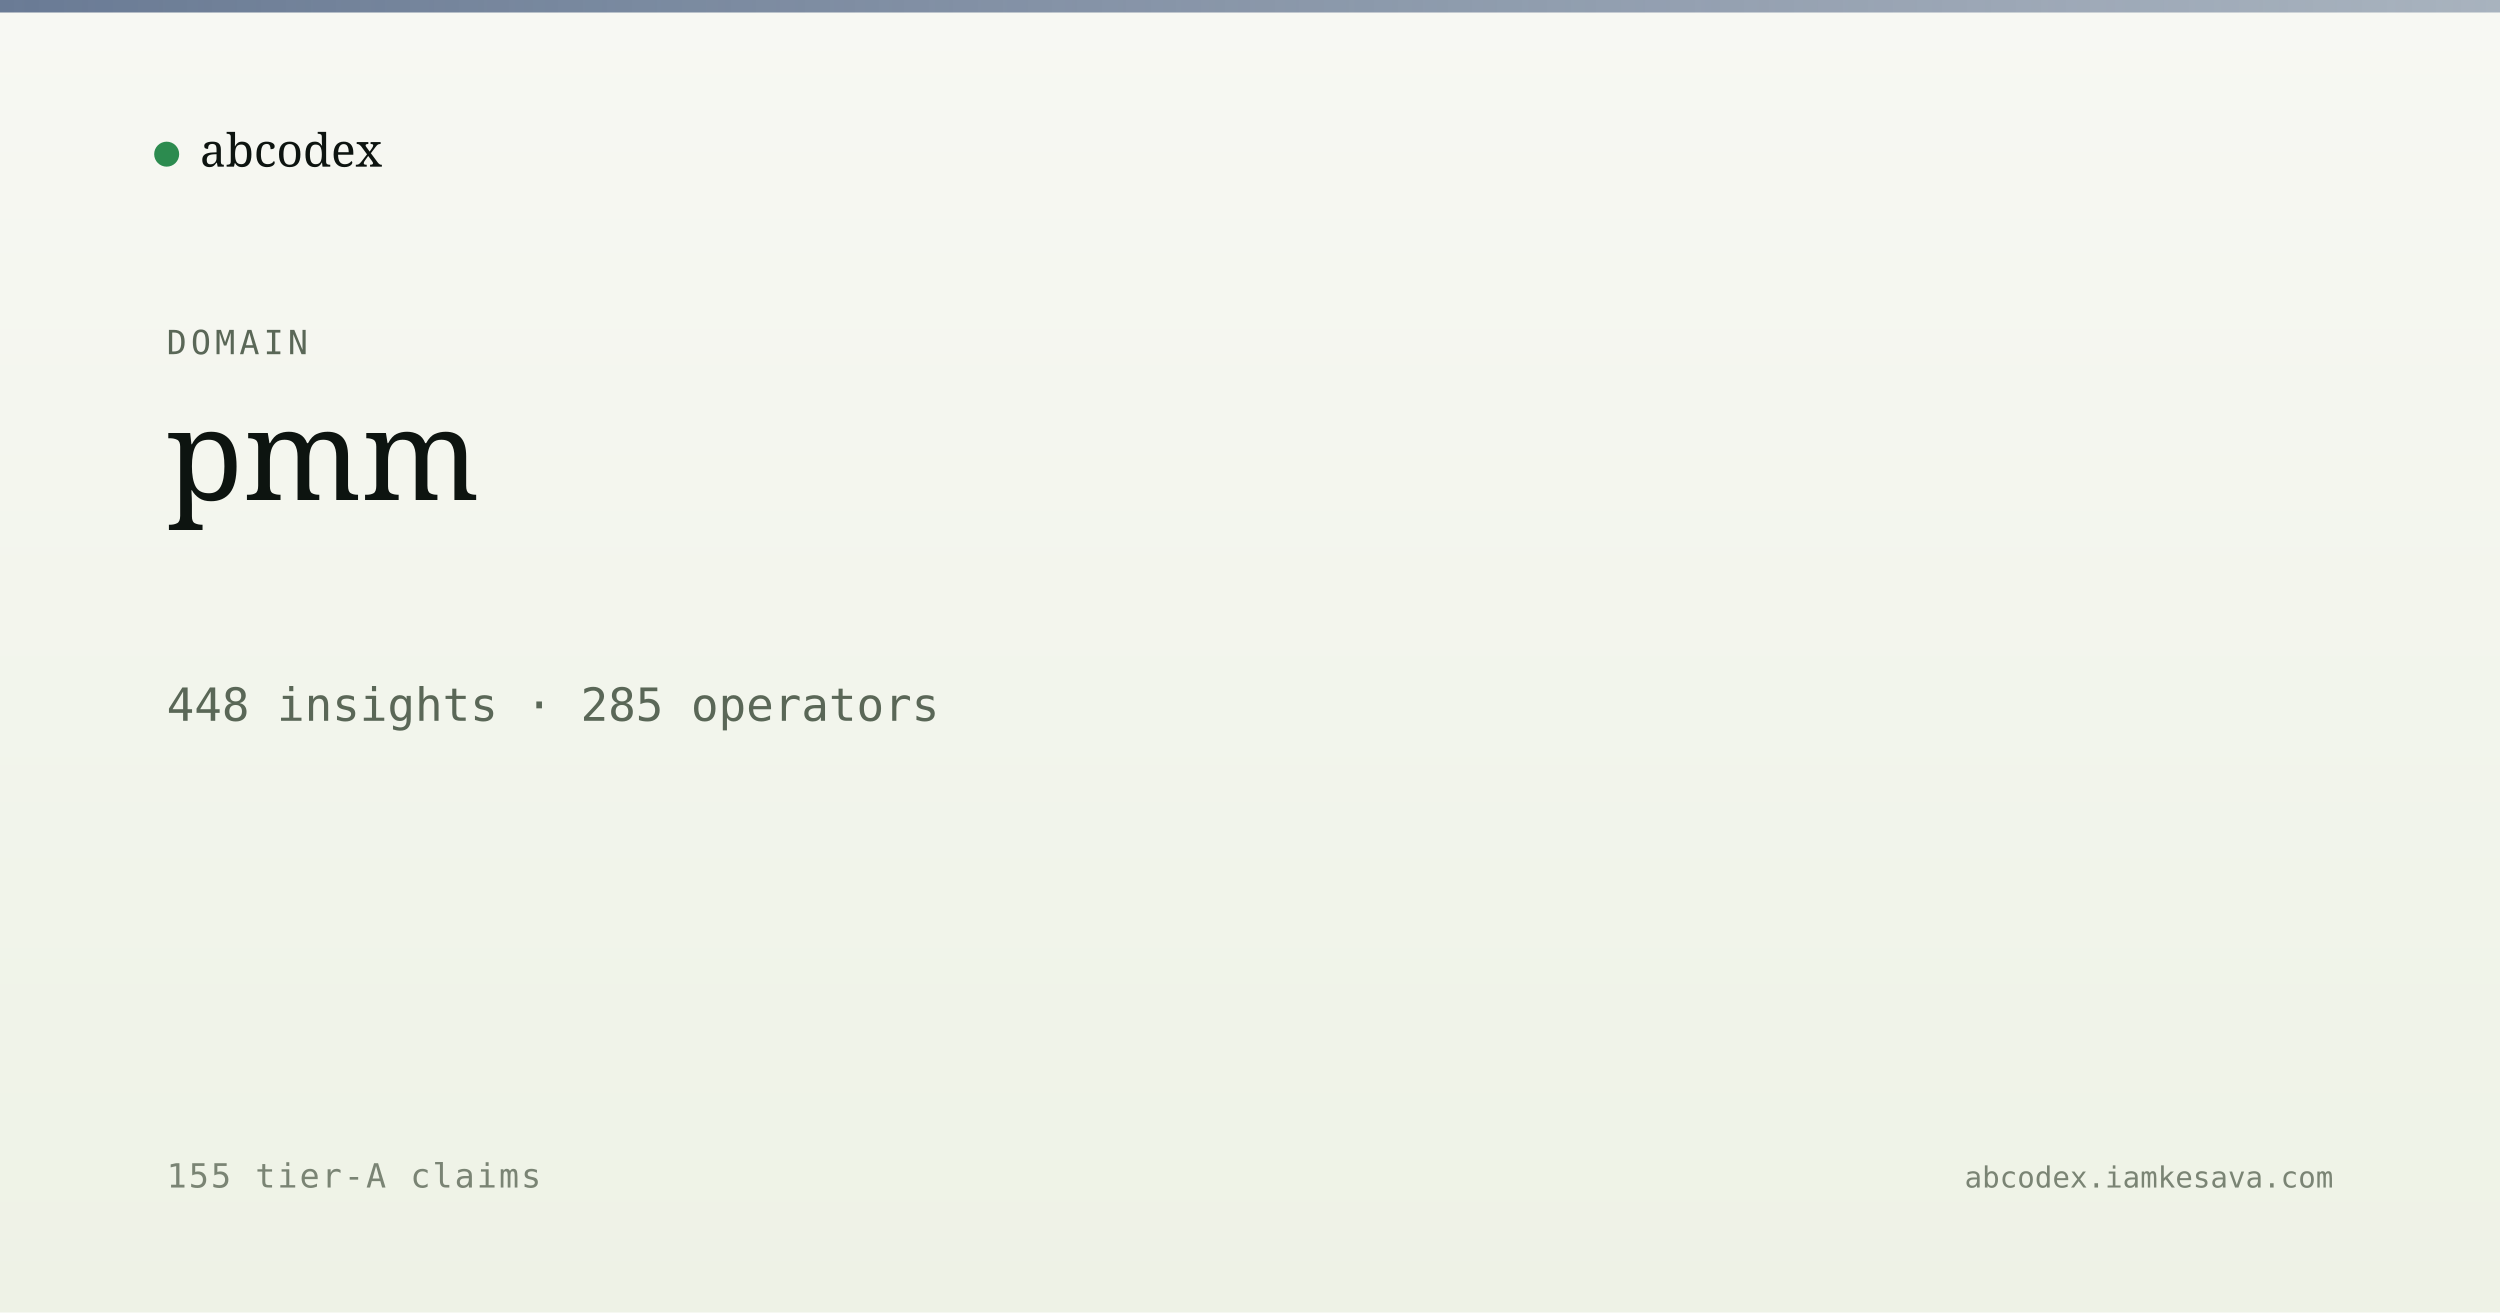
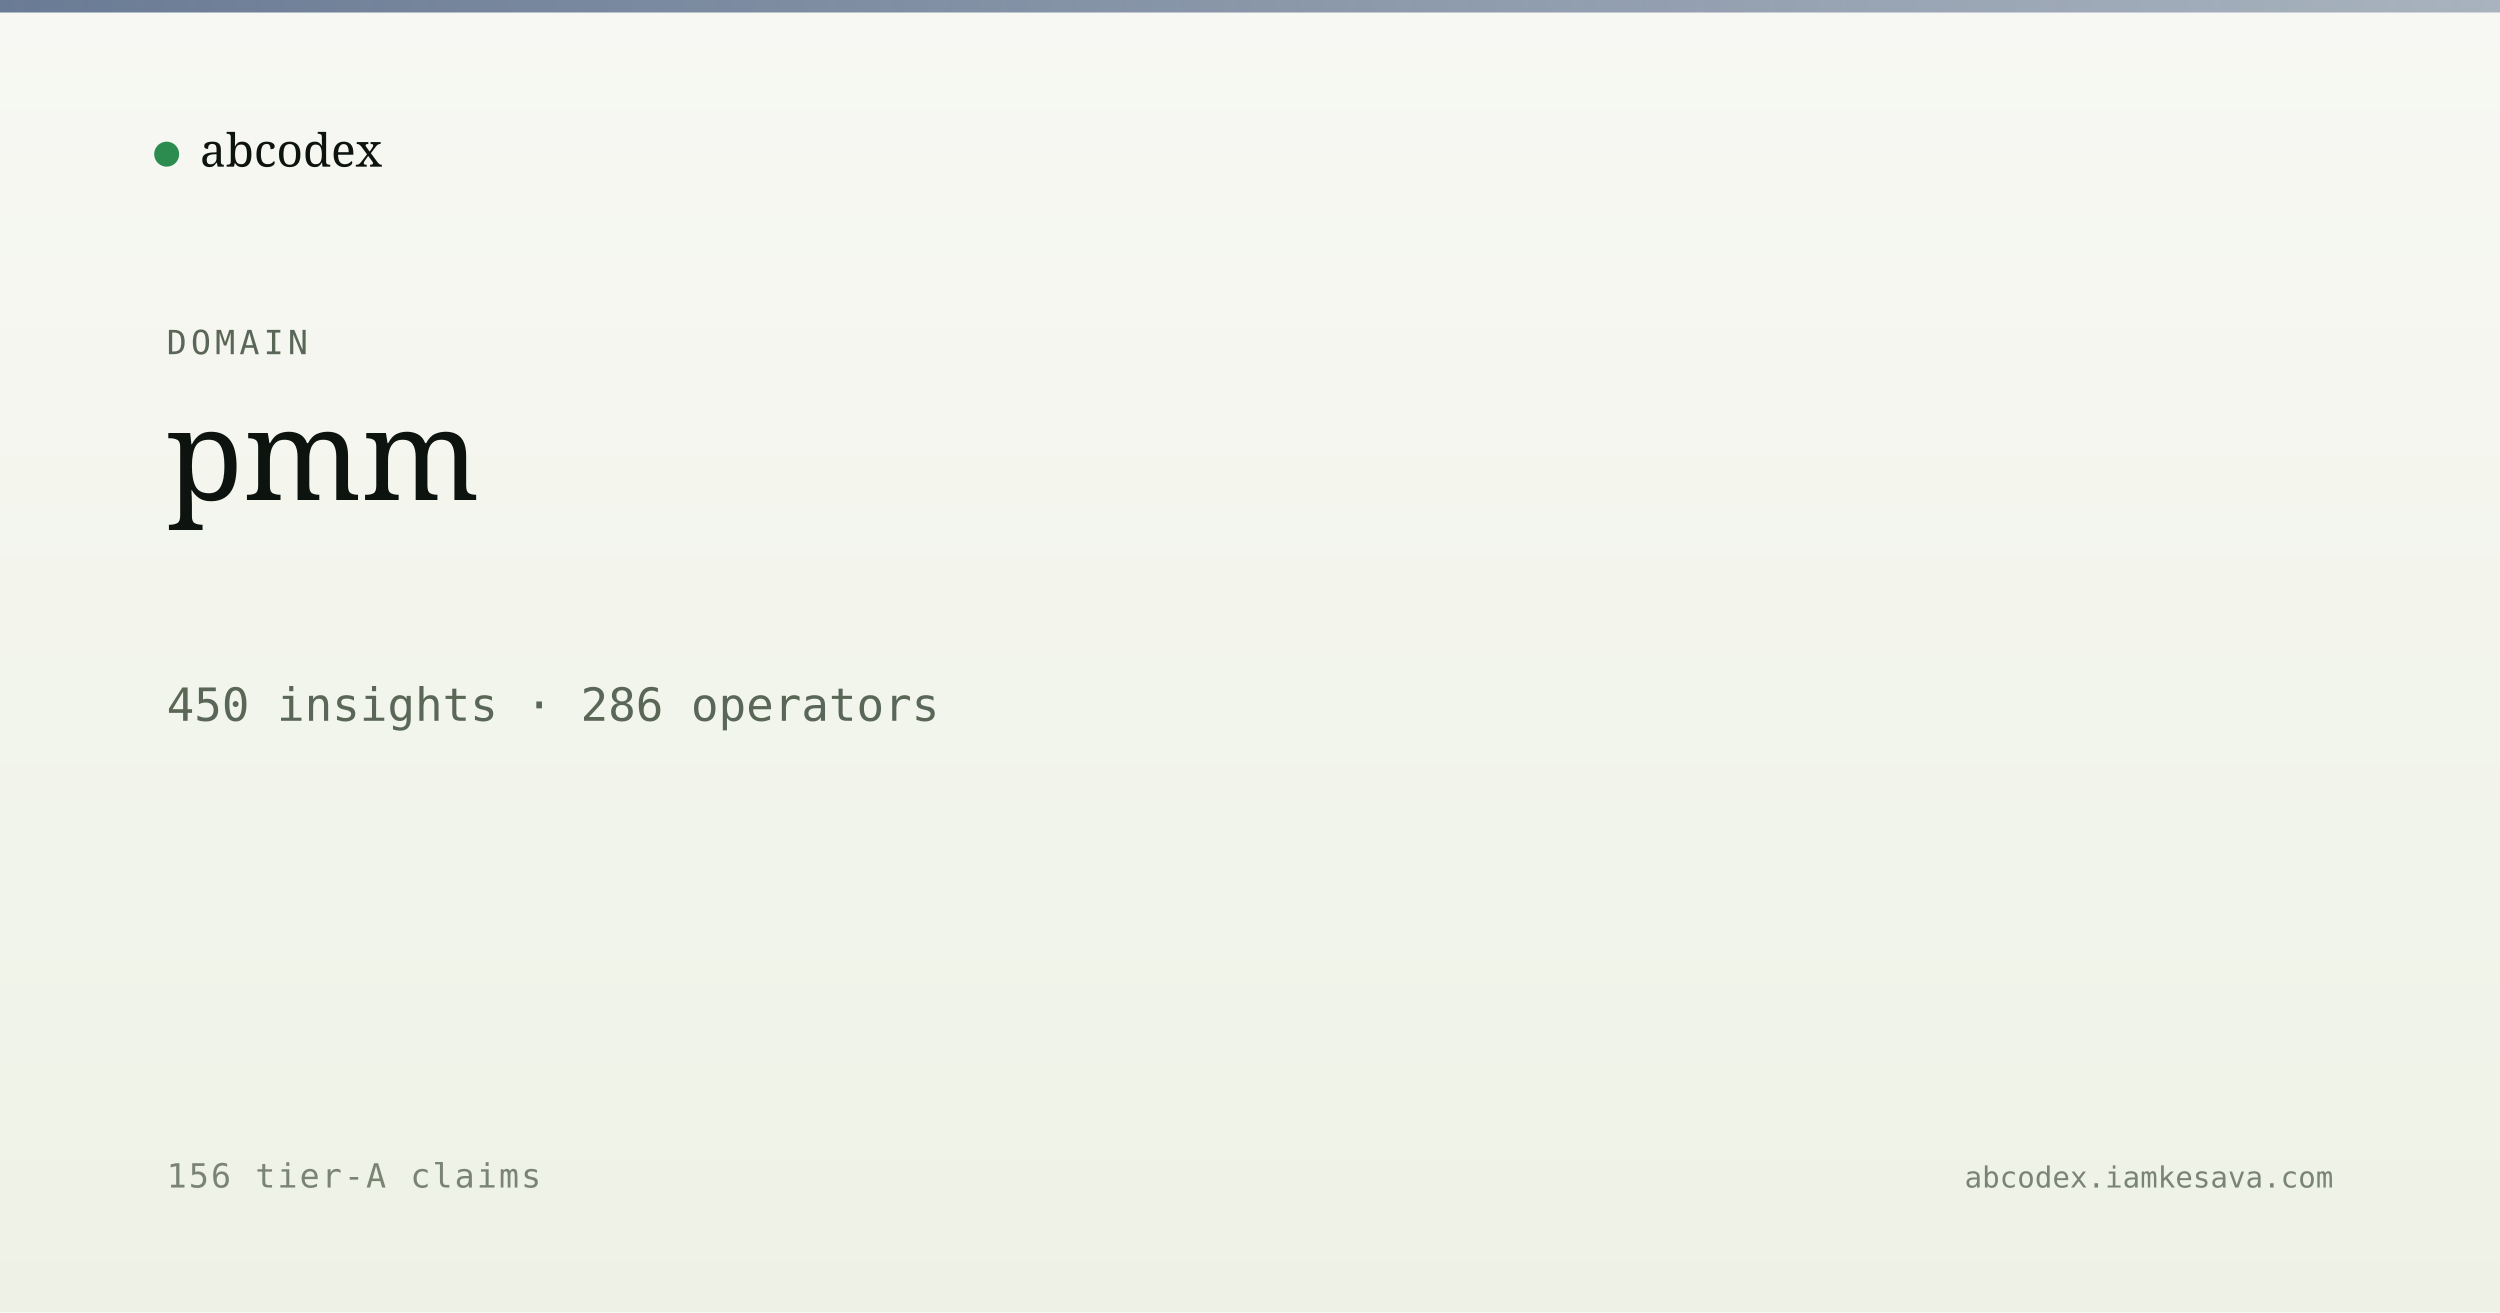
<svg xmlns="http://www.w3.org/2000/svg" viewBox="0 0 1200 630" width="1200" height="630">
  <defs>
    <linearGradient id="bg" x1="0" y1="0" x2="0" y2="1">
      <stop offset="0" stop-color="#f7f8f3" />
      <stop offset="1" stop-color="#eef2e6" />
    </linearGradient>
    <linearGradient id="band" x1="0" y1="0" x2="1" y2="0">
      <stop offset="0" stop-color="#5a6d8a" stop-opacity="0.9" />
      <stop offset="1" stop-color="#5a6d8a" stop-opacity="0.5" />
    </linearGradient>
  </defs>
  <rect width="1200" height="630" fill="url(#bg)" />
  <rect x="0" y="0" width="1200" height="6" fill="url(#band)" />
  <g transform="translate(80, 60)">
    <circle cx="0" cy="14" r="6" fill="#2c8b4f" />
    <text x="16" y="20" font-family="Newsreader, serif" font-size="22" fill="#0d1410">abcodex</text>
  </g>
  <text x="80" y="170" font-family="JetBrains Mono, monospace" font-size="16" fill="#5a6757" letter-spacing="2">DOMAIN</text>
  <text x="80" y="240" font-family="Newsreader, serif" font-size="60" font-weight="500" fill="#0d1410">pmm</text>
-   <text x="80" y="346" font-family="JetBrains Mono, monospace" font-size="22" fill="#5a6757">448 insights · 285 operators</text>
-   <text x="80" y="570" font-family="JetBrains Mono, monospace" font-size="16" fill="#7a8474" letter-spacing="1">155 tier-A claims</text>
+   <text x="80" y="346" font-family="JetBrains Mono, monospace" font-size="22" fill="#5a6757">450 insights · 286 operators</text>
+   <text x="80" y="570" font-family="JetBrains Mono, monospace" font-size="16" fill="#7a8474" letter-spacing="1">156 tier-A claims</text>
  <text x="1120" y="570" text-anchor="end" font-family="JetBrains Mono, monospace" font-size="14" fill="#7a8474">abcodex.iamkesava.com</text>
</svg>
